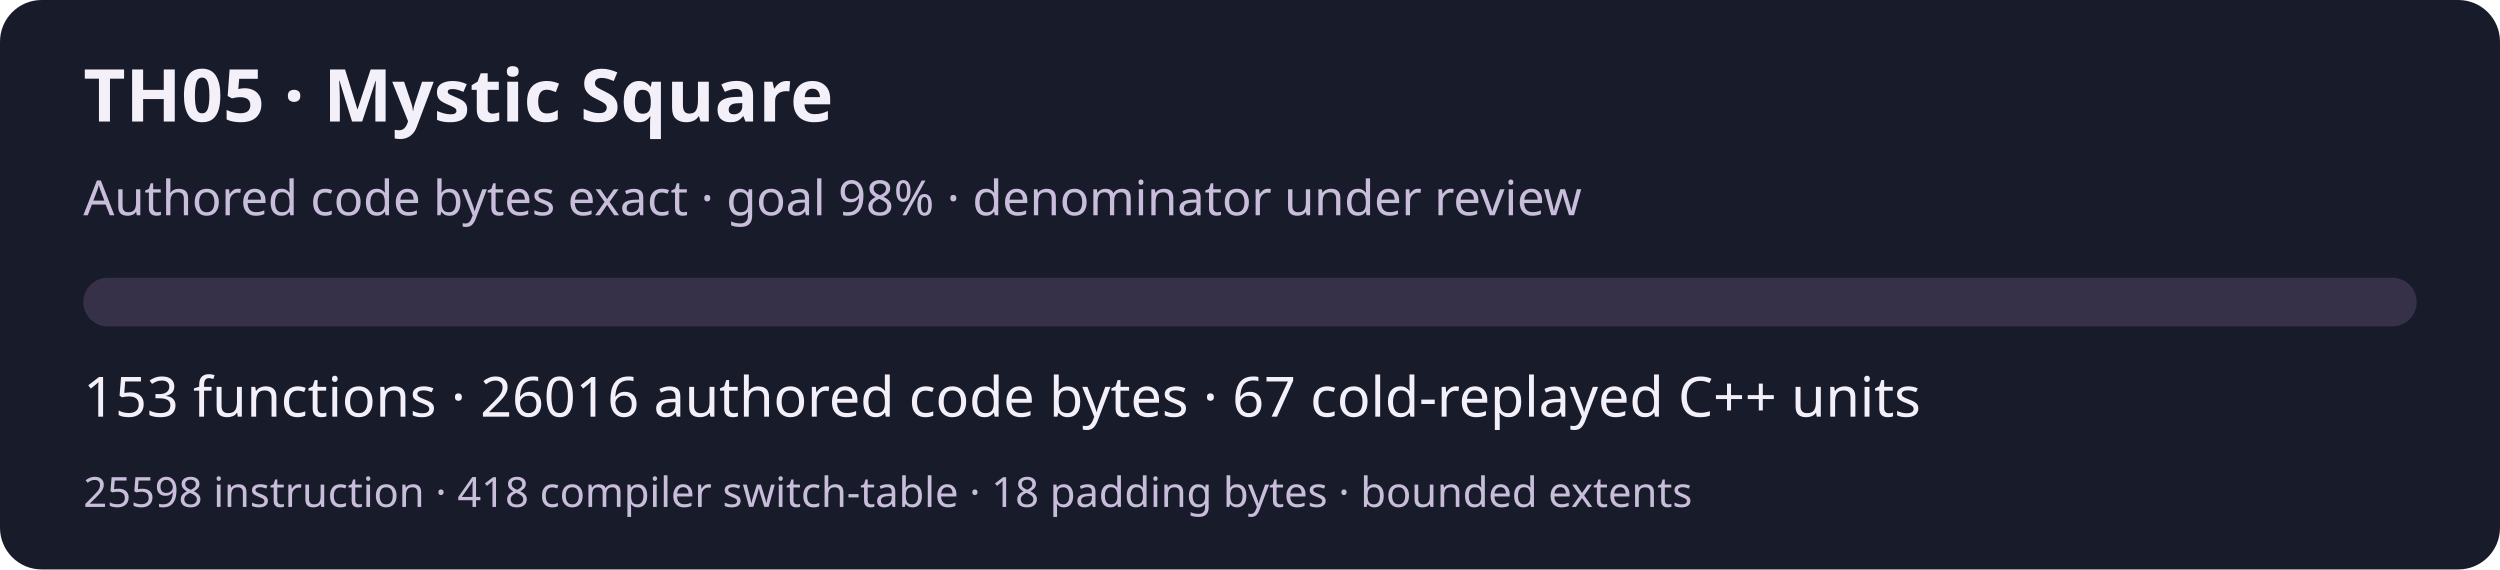
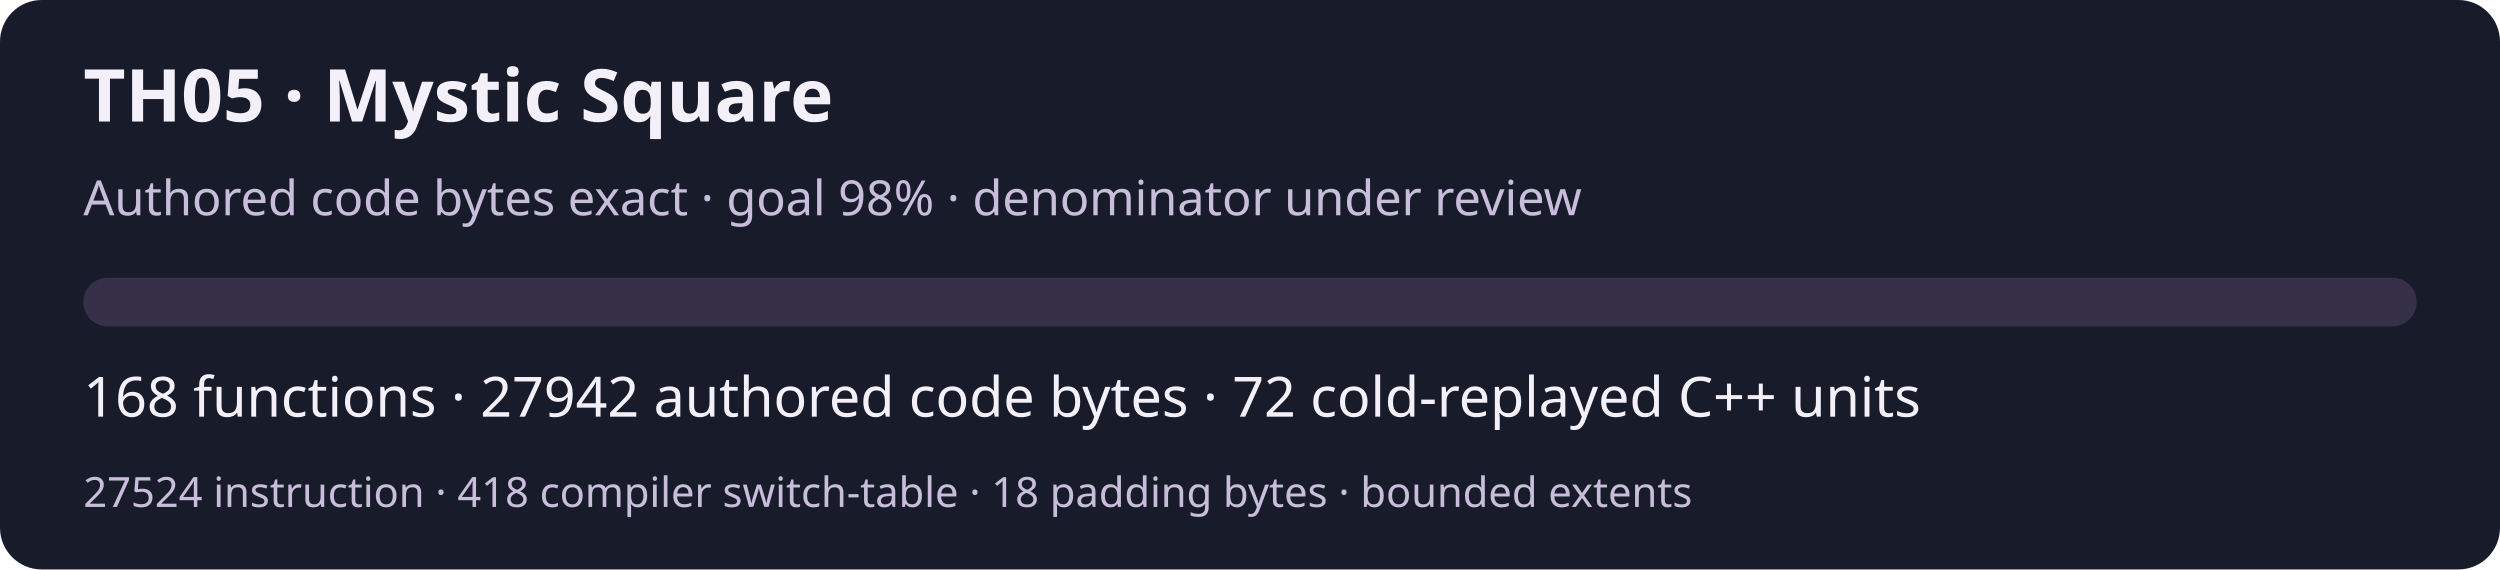
<svg xmlns="http://www.w3.org/2000/svg" width="720" height="164" viewBox="0 0 720 164" role="img" aria-labelledby="title desc">
  <rect width="720" height="164" rx="12" fill="#181b29" />
  <g font-family="system-ui,sans-serif" fill="#f3f0fa">
    <text x="24" y="35" font-size="21" font-weight="600">TH05 · Mystic Square</text>
    <text x="24" y="62" font-size="14" fill="#c9bddc">Authored code bytes exact · goal 98% · denominator under review</text>
    <rect x="24" y="80" width="672" height="14" rx="7" fill="#363148" />
-     <text x="24" y="120" font-size="16">153 functions · 26016 authored code bytes · 67 cold-replayed C++ units</text>
-     <text x="24" y="146" font-size="12" fill="#c9bddc">25598 instruction · 418 compiler switch-table · 18 padding bytes · bounded extents</text>
+     <text x="24" y="120" font-size="16">168 functions · 27942 authored code bytes · 72 cold-replayed C++ units</text>
+     <text x="24" y="146" font-size="12" fill="#c9bddc">27524 instruction · 418 compiler switch-table · 18 padding bytes · bounded extents</text>
  </g>
</svg>
